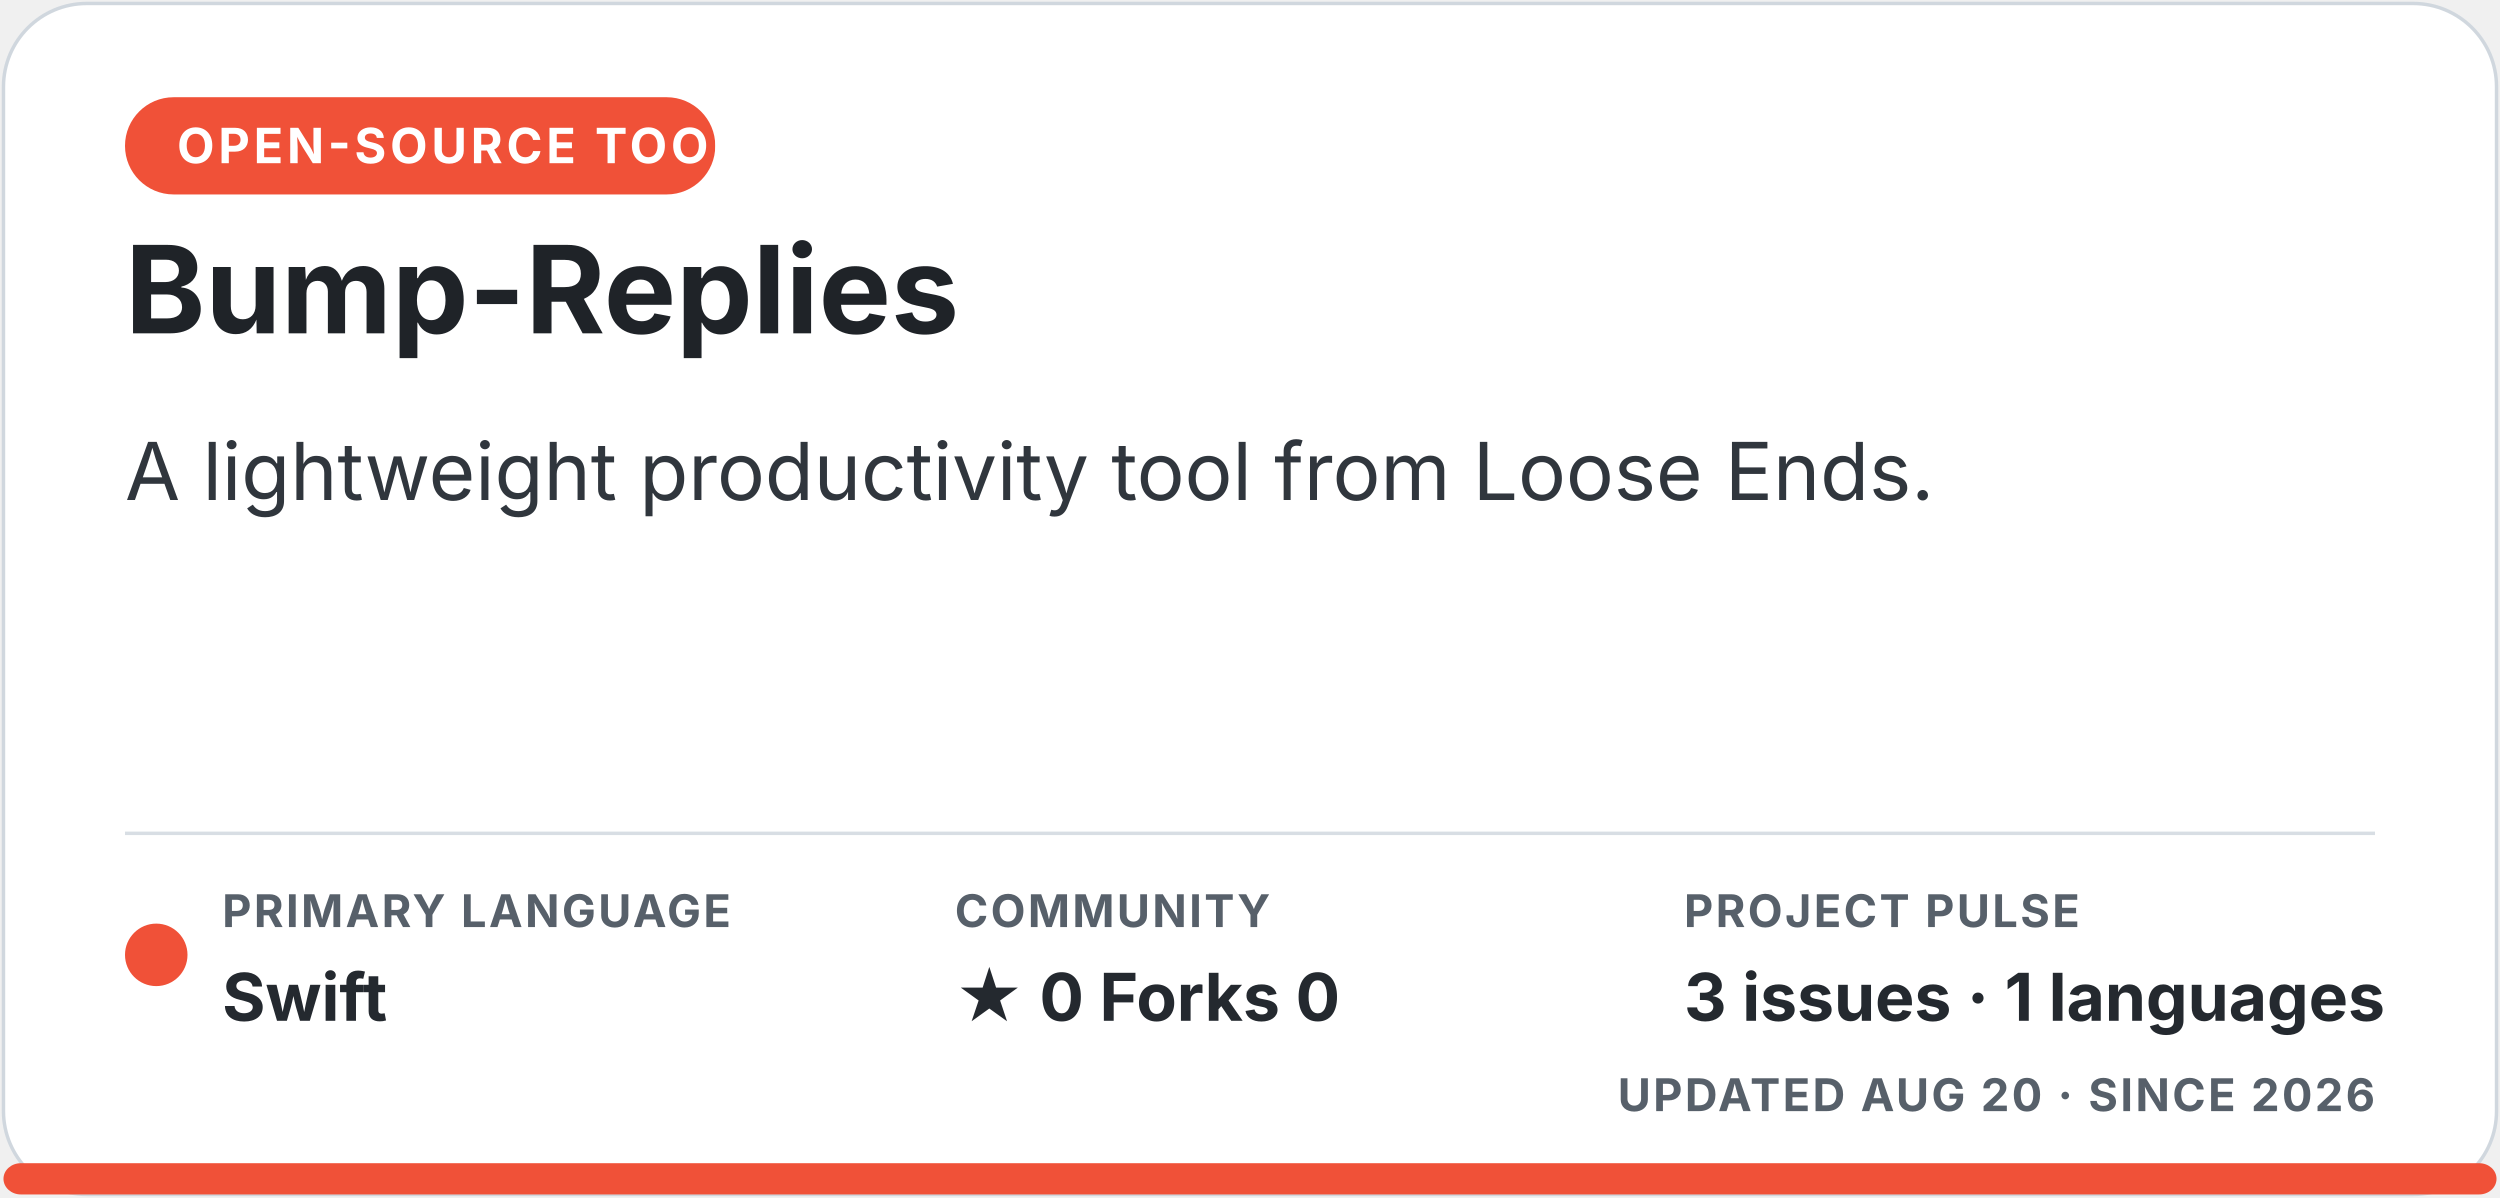
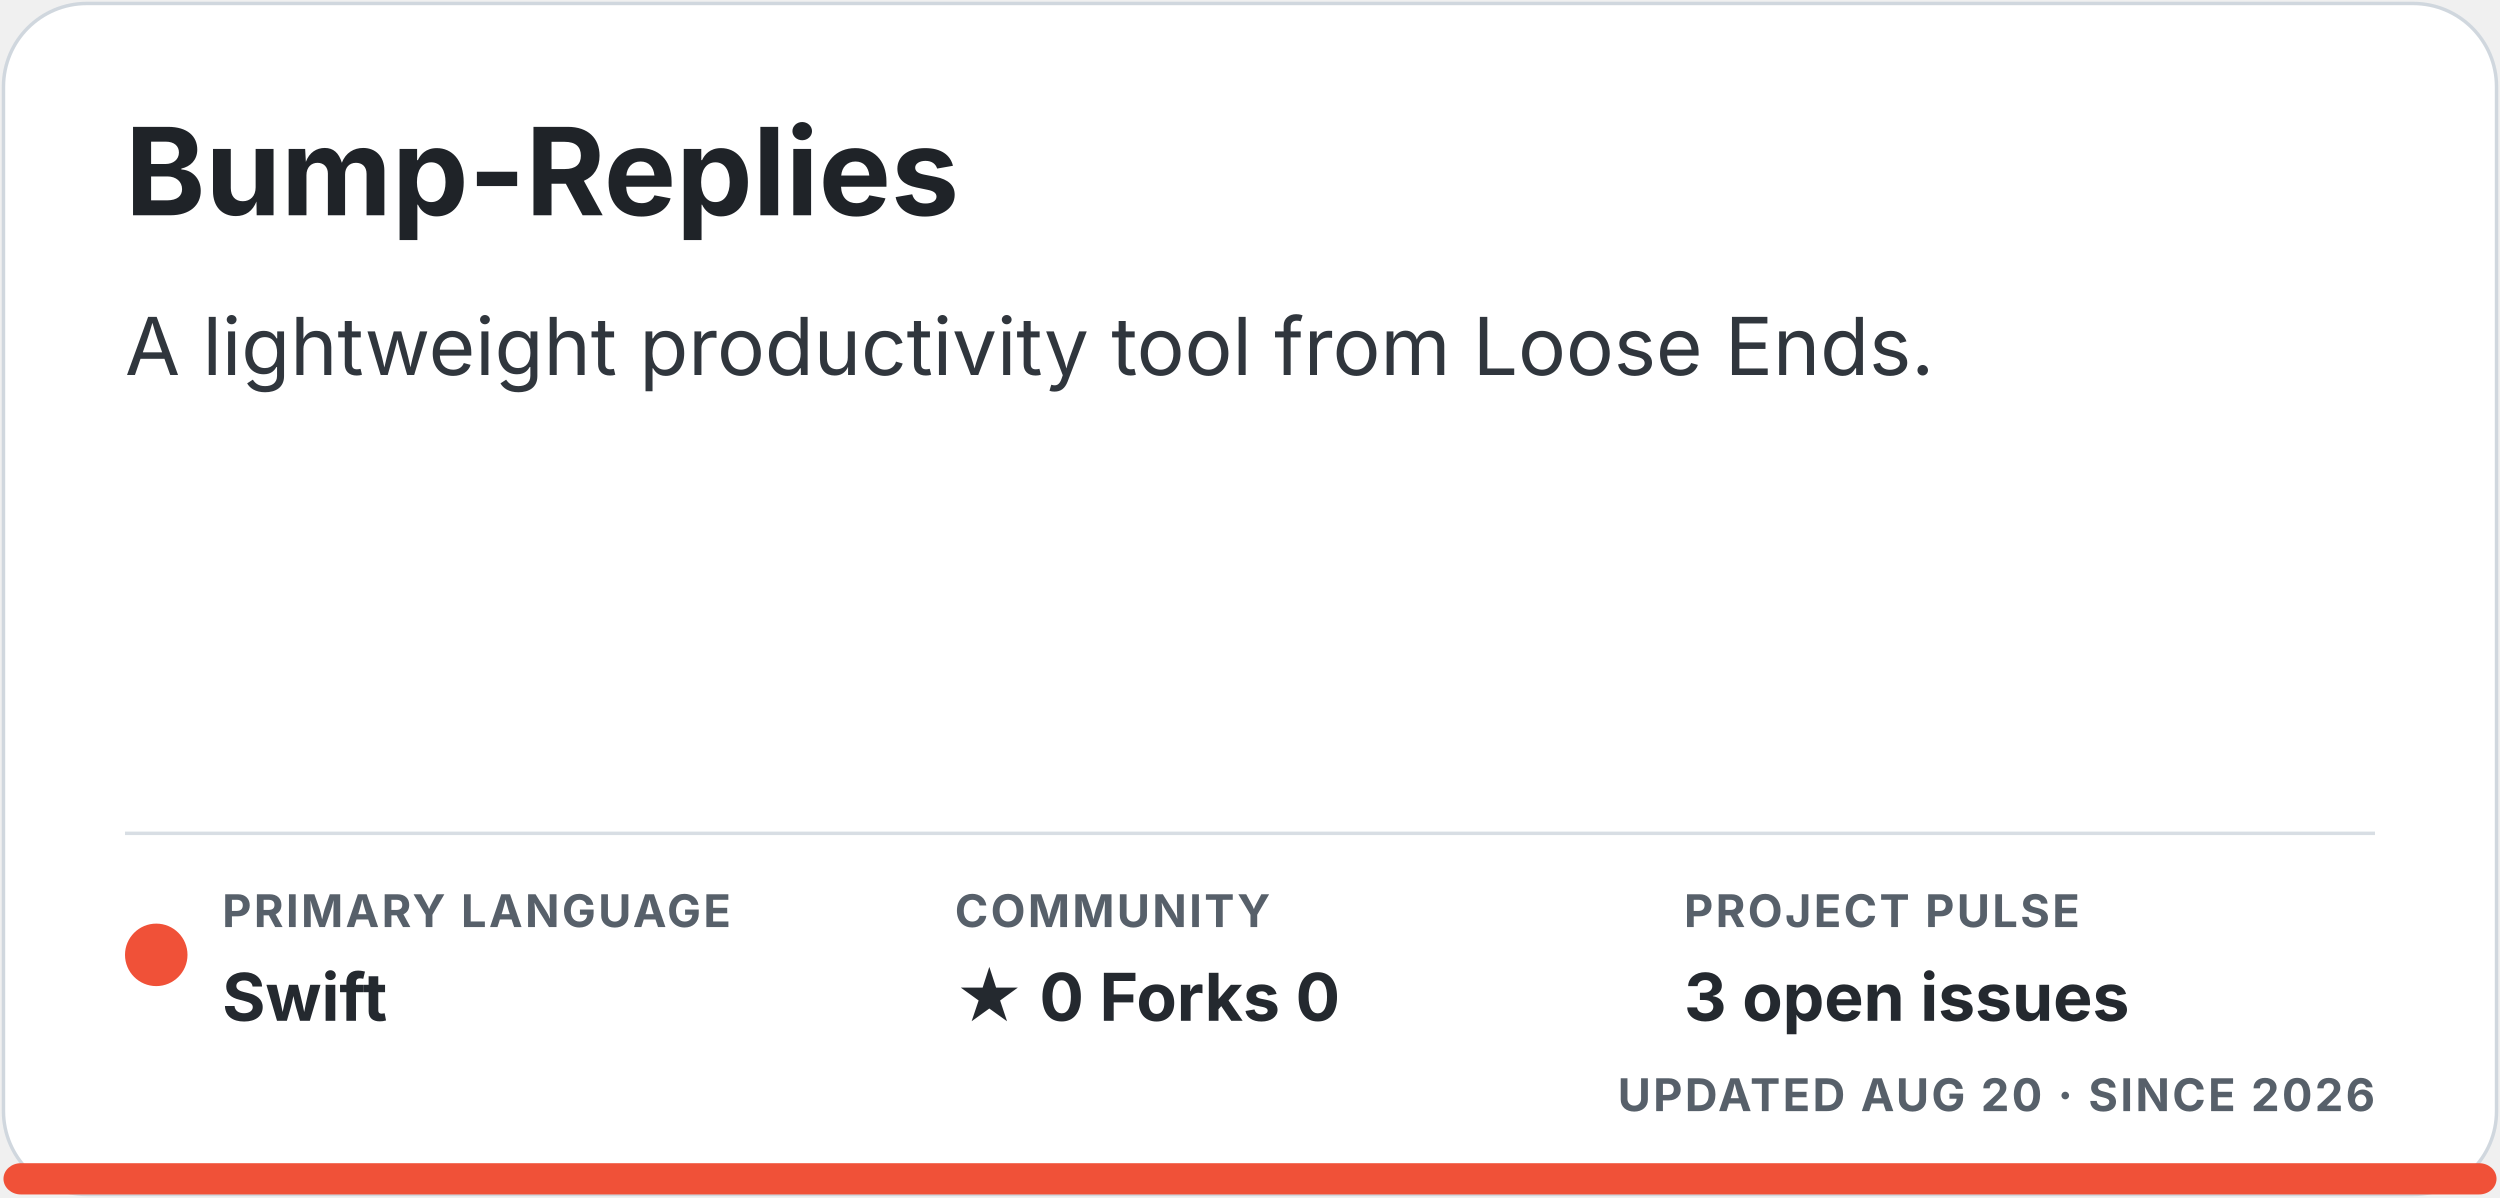
<svg xmlns="http://www.w3.org/2000/svg" width="720" height="345" viewBox="0 0 720 345" role="img" aria-labelledby="title description">
-   <style>.eyebrow { fill: #ffffff; font: 700 14px -apple-system, BlinkMacSystemFont, "Segoe UI", sans-serif; letter-spacing: 1.1px; } .title { fill: #1f2328; font: 700 35px -apple-system, BlinkMacSystemFont, "Segoe UI", sans-serif; } .description { fill: #30363d; font: 23px -apple-system, BlinkMacSystemFont, "Segoe UI", sans-serif; } .meta-label { fill: #57606a; font: 700 13px -apple-system, BlinkMacSystemFont, "Segoe UI", sans-serif; letter-spacing: .7px; } .meta-value { fill: #24292f; font: 700 19px -apple-system, BlinkMacSystemFont, "Segoe UI", sans-serif; } .homepage { fill: #0969da; font: 700 17px -apple-system, BlinkMacSystemFont, "Segoe UI", sans-serif; }</style>
+   <style>.title { fill: #1f2328; font: 700 35px -apple-system, BlinkMacSystemFont, "Segoe UI", sans-serif; } .description { fill: #30363d; font: 23px -apple-system, BlinkMacSystemFont, "Segoe UI", sans-serif; } .meta-label { fill: #57606a; font: 700 13px -apple-system, BlinkMacSystemFont, "Segoe UI", sans-serif; letter-spacing: .7px; } .meta-value { fill: #24292f; font: 700 19px -apple-system, BlinkMacSystemFont, "Segoe UI", sans-serif; } .homepage { fill: #0969da; font: 700 17px -apple-system, BlinkMacSystemFont, "Segoe UI", sans-serif; }</style>
  <rect x="1" y="1" width="718" height="343" rx="24" fill="#ffffff" stroke="#d0d7de" />
-   <rect x="36" y="28" width="170" height="28" rx="14" fill="#f05138" />
-   <text x="51" y="47" class="eyebrow">OPEN-SOURCE TOOL</text>
-   <text x="36" y="96" class="title">Bump-Replies</text>
-   <text x="36" y="144" class="description">A lightweight productivity tool from Loose Ends.</text>
+   <text x="36" y="62" class="title">Bump-Replies</text>
+   <text x="36" y="108" class="description">A lightweight productivity tool from Loose Ends.</text>
  <line x1="36" y1="240" x2="684" y2="240" stroke="#d8dee4" />
  <circle cx="45" cy="275" r="9" fill="#f05138" />
  <text x="64" y="267" class="meta-label">PRIMARY LANGUAGE</text>
  <text x="64" y="294" class="meta-value">Swift</text>
  <text x="275" y="267" class="meta-label">COMMUNITY</text>
  <text x="275" y="294" class="meta-value">★ 0   Forks 0</text>
  <text x="485" y="267" class="meta-label">PROJECT PULSE</text>
-   <text x="485" y="294" class="meta-value">3 issues · 1 languages</text>
+   <text x="485" y="294" class="meta-value">3 open issues</text>
  <text x="684" y="320" text-anchor="end" class="meta-label">UPDATED AUG 20 · SINCE 2026</text>
  <clipPath id="language-bar">
    <rect x="1" y="335" width="718" height="9" rx="5" />
  </clipPath>
  <g clip-path="url(#language-bar)">
    <rect x="1" y="335" width="718" height="9" fill="#f05138" />
  </g>
</svg>
